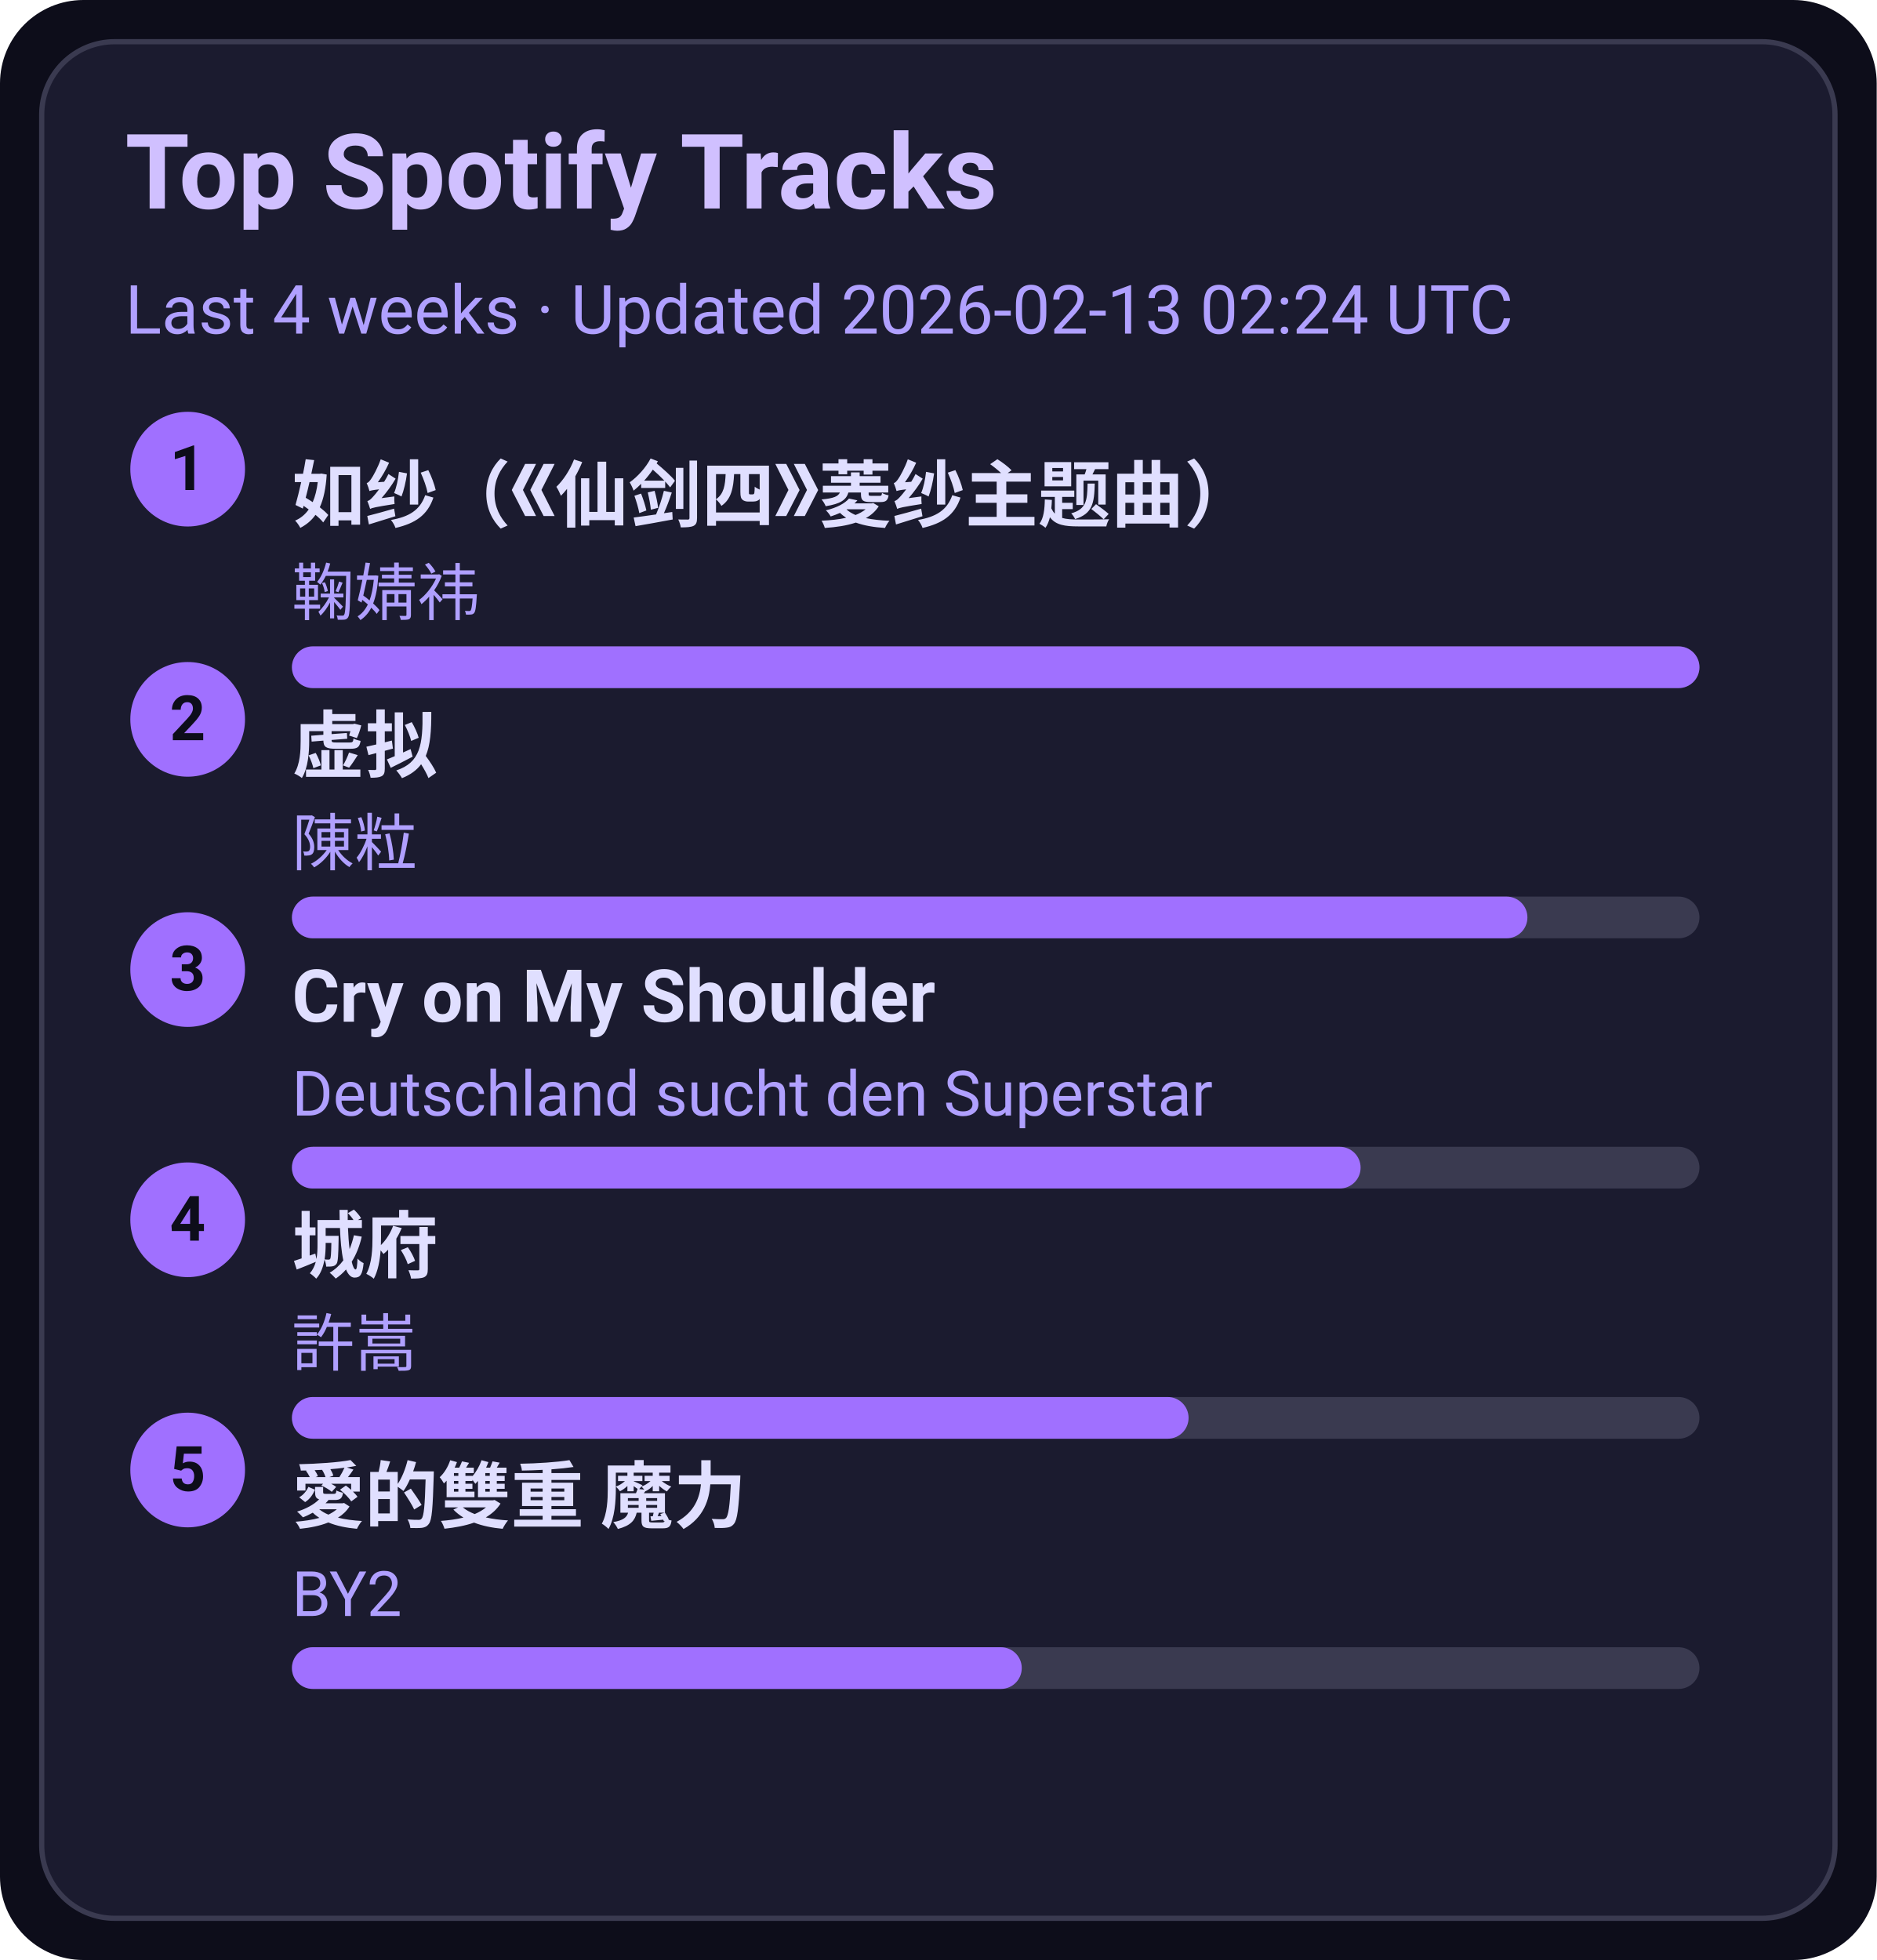
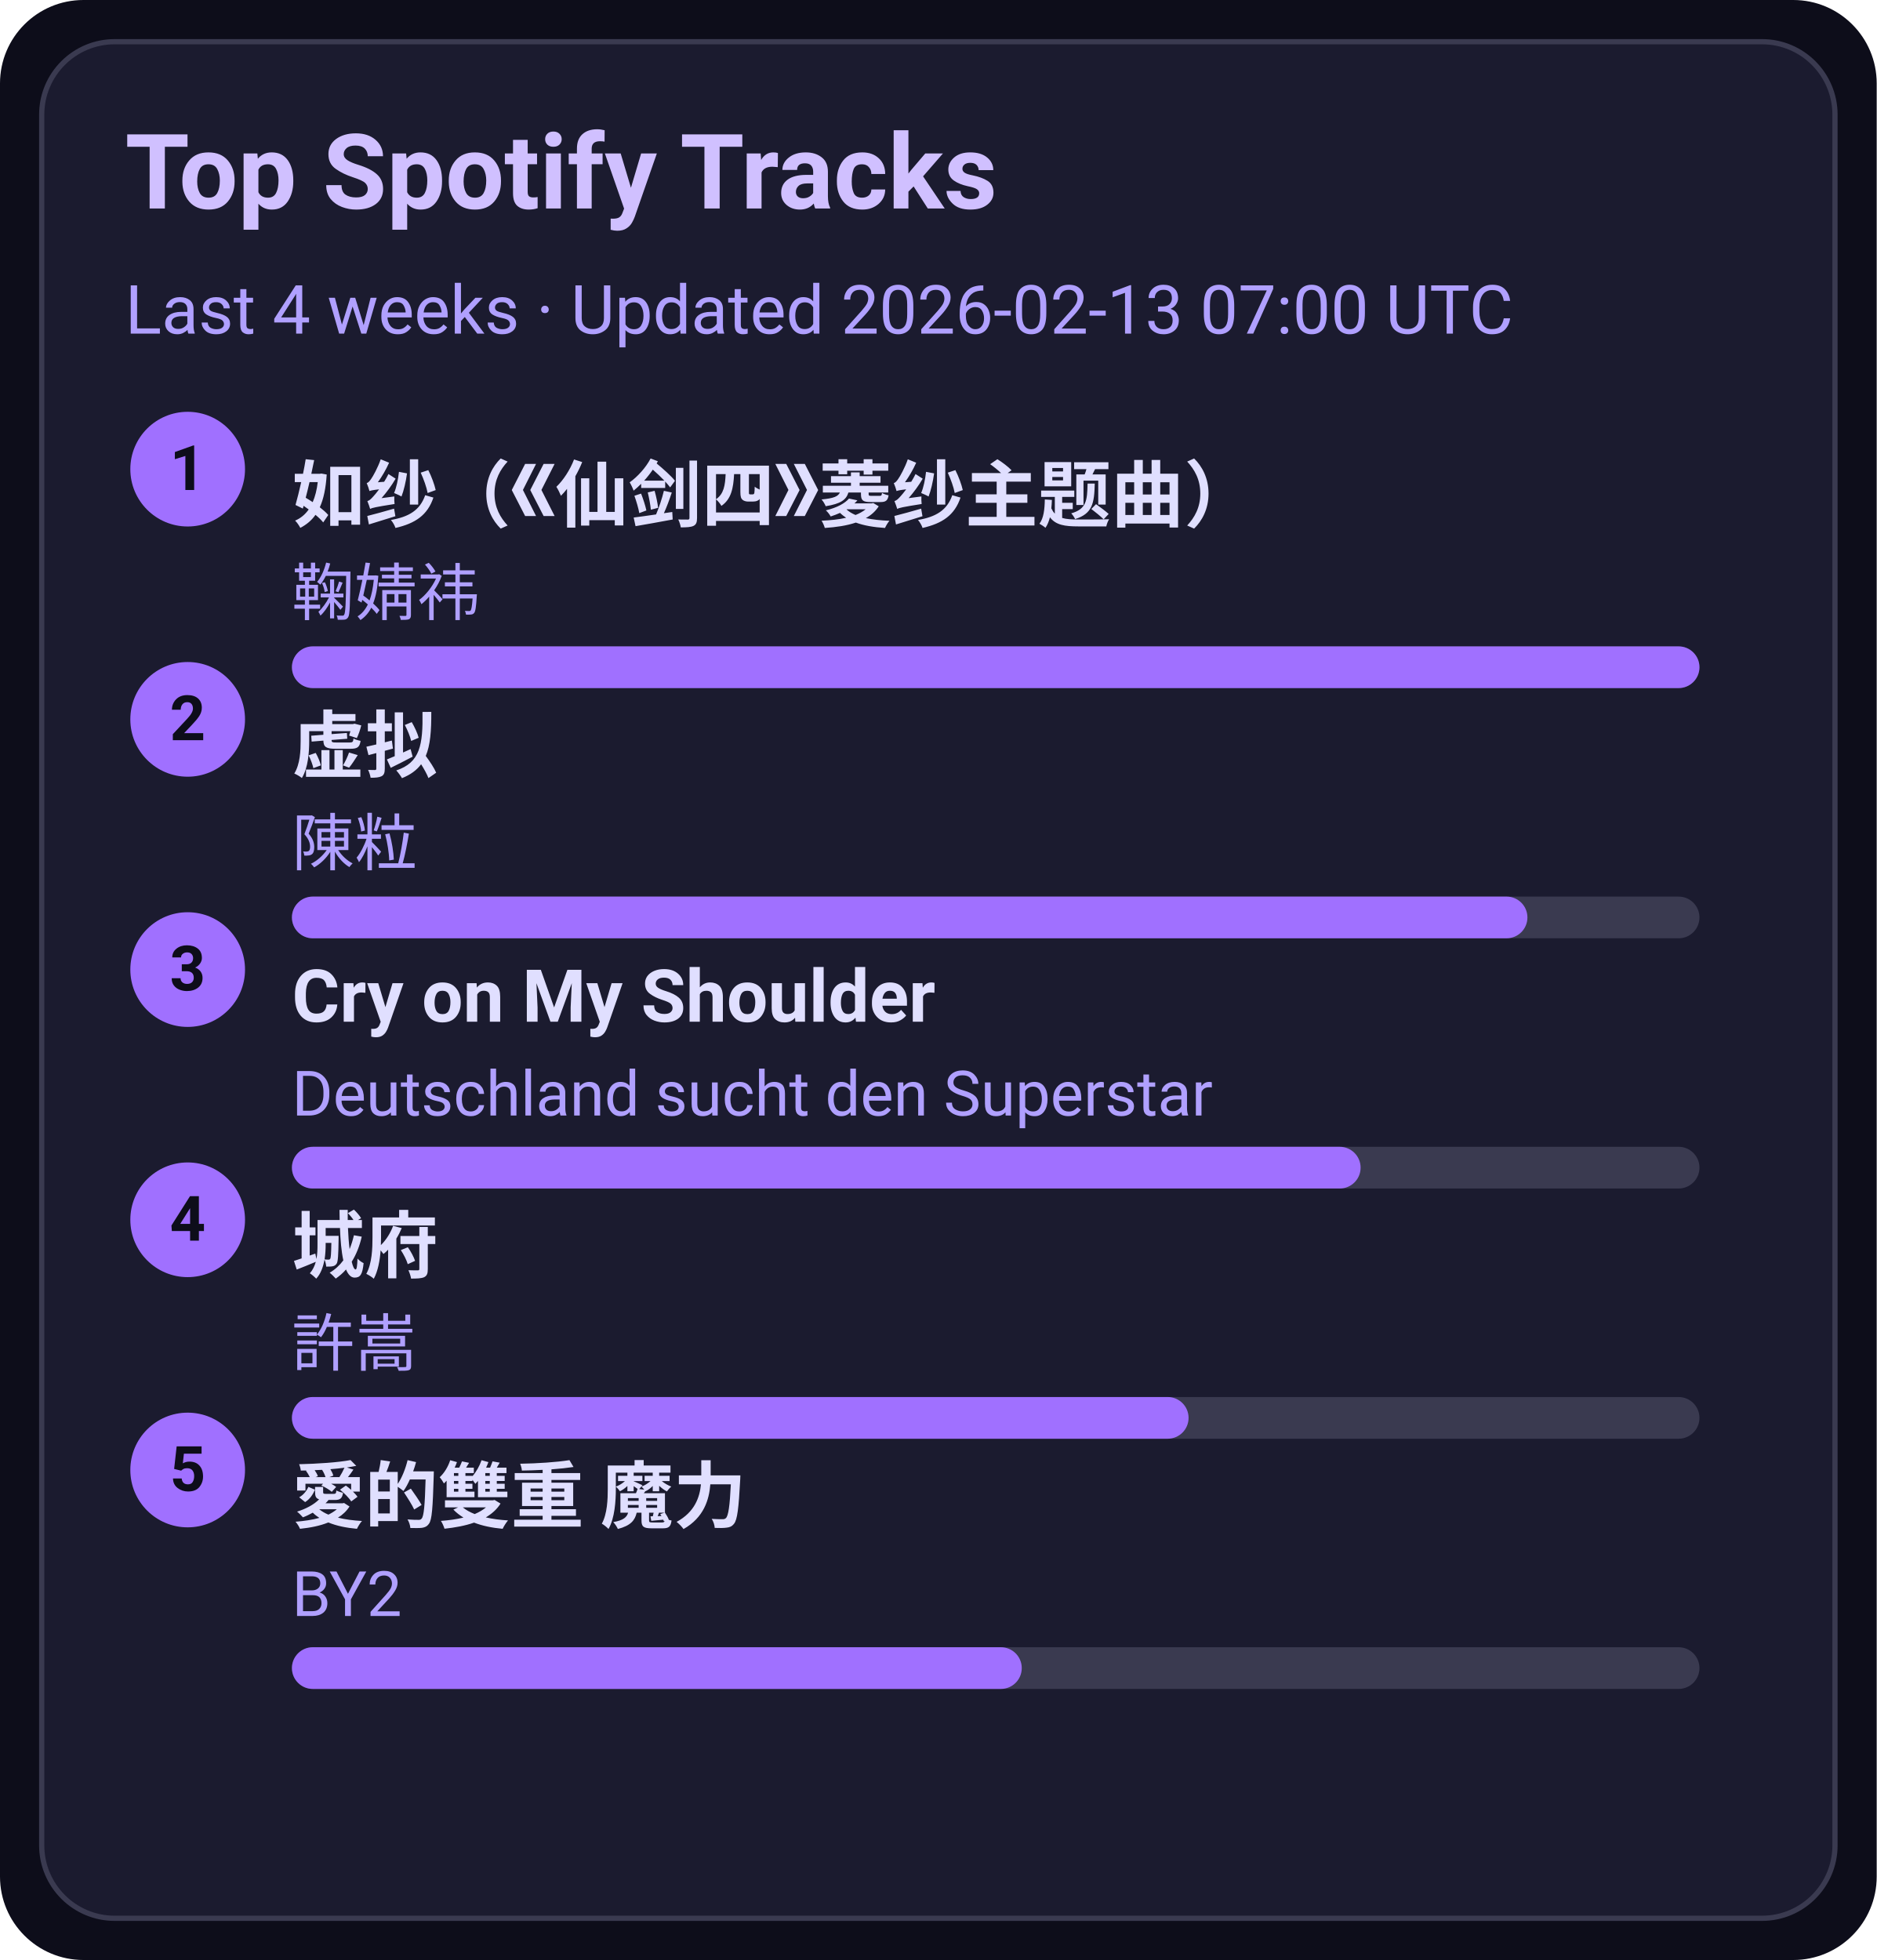
<svg xmlns="http://www.w3.org/2000/svg" width="360" height="376" viewBox="0 0 360 376">
  <style>text{font-family:-apple-system,BlinkMacSystemFont,Segoe UI,Roboto,Ubuntu,Helvetica Neue,Arial,Noto Sans,sans-serif}</style>
  <rect width="360" height="376" rx="16" fill="#0d0d1a" />
  <rect x="8" y="8" width="344" height="360" rx="14" fill="#1b1b2f" stroke="#3a3a50" />
  <text x="24" y="40" font-size="20" fill="#d0c0ff" font-weight="600">Top Spotify Tracks</text>
-   <text x="24" y="64" font-size="13" fill="#b0a0ff">Last 4 weeks · Updated 2026-02-13 02:24 UTC</text>
+   <text x="24" y="64" font-size="13" fill="#b0a0ff">Last 4 weeks · Updated 2026-02-13 07:00 UTC</text>
  <circle cx="36" cy="90" r="11" fill="#a070ff" />
  <text x="36" y="94" text-anchor="middle" font-size="12" fill="#0d0d1a" font-weight="700">1</text>
  <a href="https://open.spotify.com/track/69FUNgvEVkNbHq43lgvdme" target="_blank" rel="noopener noreferrer">
    <text x="56" y="100" font-size="14" fill="#e0dfff" font-weight="600">如纱（《仙剑四》菱纱主题曲）</text>
  </a>
  <text x="56" y="118" font-size="12" fill="#b0a0ff">鞠婧祎</text>
  <rect x="56" y="124" width="270" height="8" rx="4" fill="#3a3a50" />
  <rect x="56" y="124" width="270" height="8" rx="4" fill="#a070ff" />
  <circle cx="36" cy="138" r="11" fill="#a070ff" />
  <text x="36" y="142" text-anchor="middle" font-size="12" fill="#0d0d1a" font-weight="700">2</text>
  <a href="https://open.spotify.com/track/5l9sg05BhpfsdLfRvjGsAf" target="_blank" rel="noopener noreferrer">
    <text x="56" y="148" font-size="14" fill="#e0dfff" font-weight="600">虚拟</text>
  </a>
  <text x="56" y="166" font-size="12" fill="#b0a0ff">陳粒</text>
  <rect x="56" y="172" width="270" height="8" rx="4" fill="#3a3a50" />
  <rect x="56" y="172" width="237" height="8" rx="4" fill="#a070ff" />
  <circle cx="36" cy="186" r="11" fill="#a070ff" />
  <text x="36" y="190" text-anchor="middle" font-size="12" fill="#0d0d1a" font-weight="700">3</text>
  <a href="https://open.spotify.com/track/6usmG2MoD0C0Lc2pNgCVWV" target="_blank" rel="noopener noreferrer">
    <text x="56" y="196" font-size="14" fill="#e0dfff" font-weight="600">Cry on My Shoulder</text>
  </a>
  <text x="56" y="214" font-size="12" fill="#b0a0ff">Deutschland sucht den Superstar</text>
  <rect x="56" y="220" width="270" height="8" rx="4" fill="#3a3a50" />
  <rect x="56" y="220" width="205" height="8" rx="4" fill="#a070ff" />
  <circle cx="36" cy="234" r="11" fill="#a070ff" />
  <text x="36" y="238" text-anchor="middle" font-size="12" fill="#0d0d1a" font-weight="700">4</text>
  <a href="https://open.spotify.com/track/4AmlSf7hye0QVpnHCcEoEw" target="_blank" rel="noopener noreferrer">
    <text x="56" y="244" font-size="14" fill="#e0dfff" font-weight="600">城府</text>
  </a>
  <text x="56" y="262" font-size="12" fill="#b0a0ff">許嵩</text>
  <rect x="56" y="268" width="270" height="8" rx="4" fill="#3a3a50" />
  <rect x="56" y="268" width="172" height="8" rx="4" fill="#a070ff" />
  <circle cx="36" cy="282" r="11" fill="#a070ff" />
  <text x="36" y="286" text-anchor="middle" font-size="12" fill="#0d0d1a" font-weight="700">5</text>
  <a href="https://open.spotify.com/track/0yYmS4k3R0TTdDhvOBxRVp" target="_blank" rel="noopener noreferrer">
    <text x="56" y="292" font-size="14" fill="#e0dfff" font-weight="600">愛的雙重 魔力</text>
  </a>
  <text x="56" y="310" font-size="12" fill="#b0a0ff">BY2</text>
  <rect x="56" y="316" width="270" height="8" rx="4" fill="#3a3a50" />
  <rect x="56" y="316" width="140" height="8" rx="4" fill="#a070ff" />
</svg>
